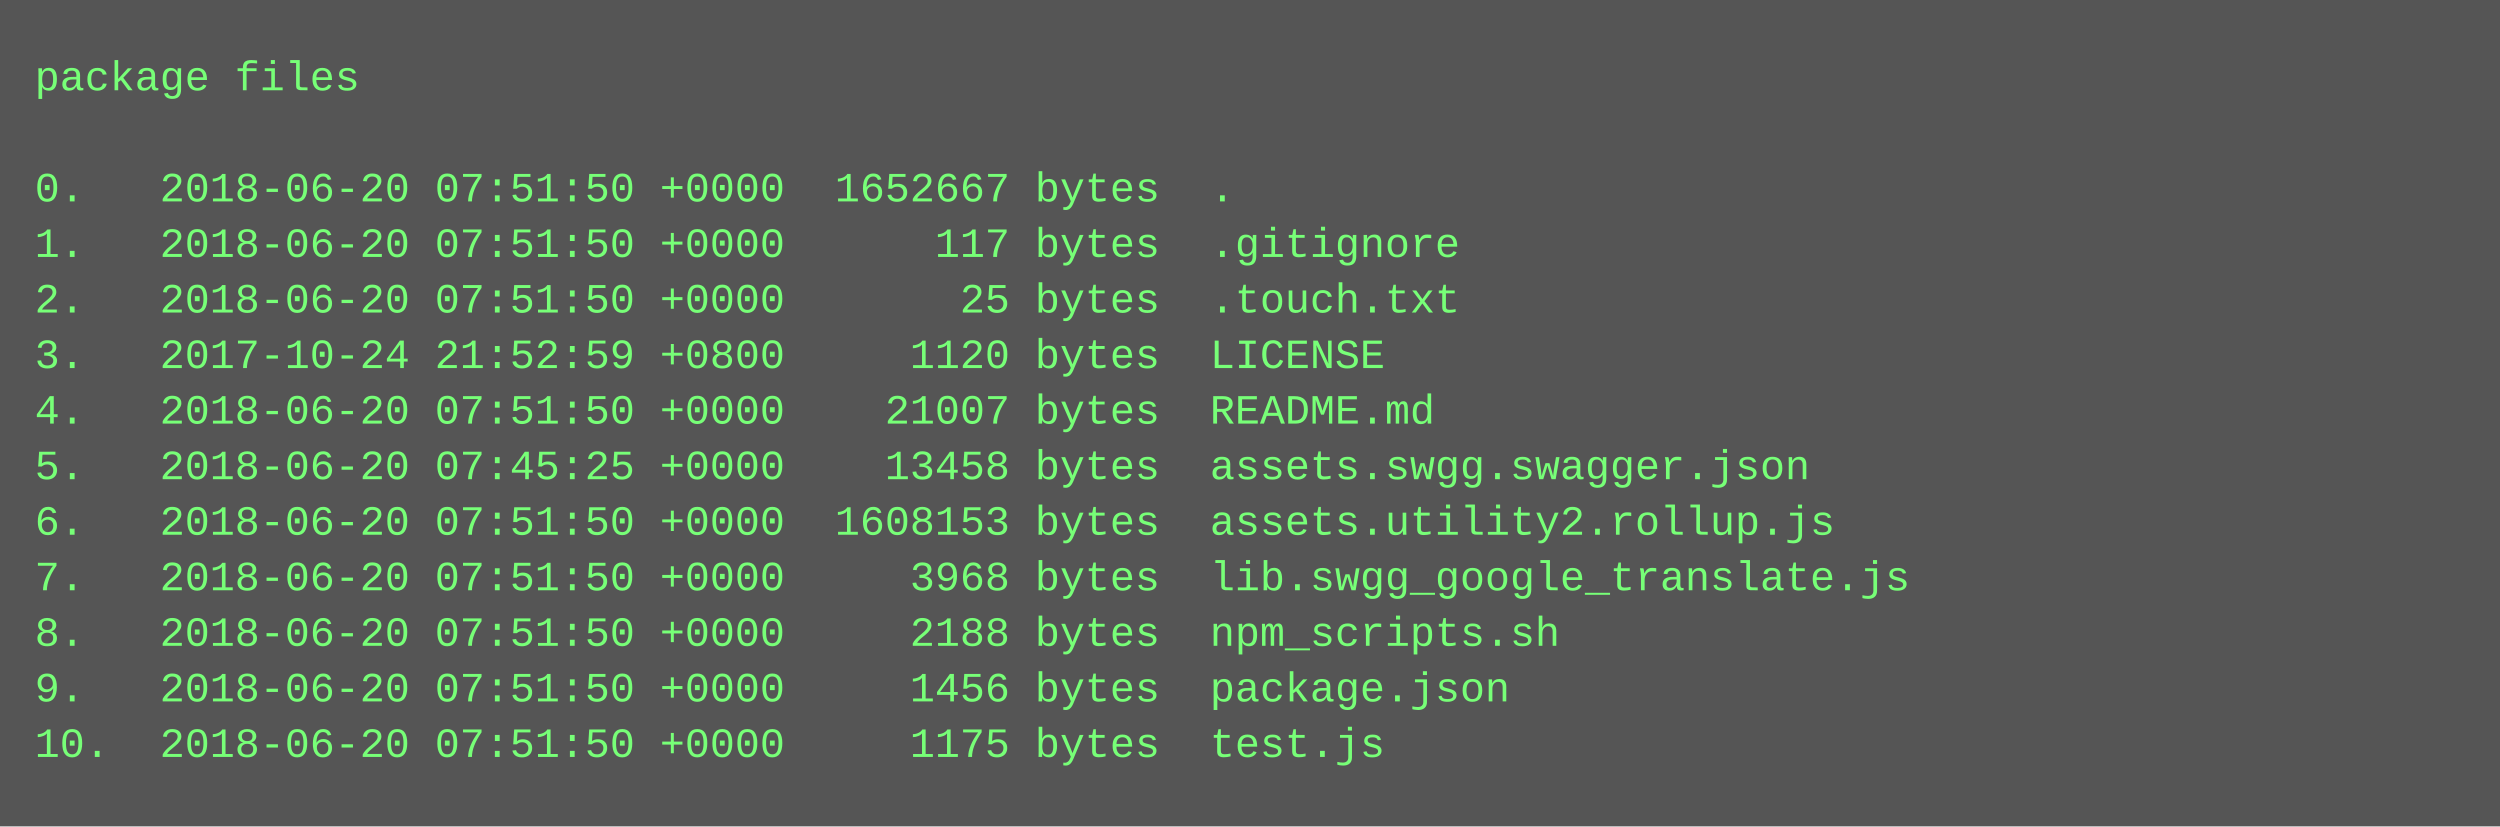
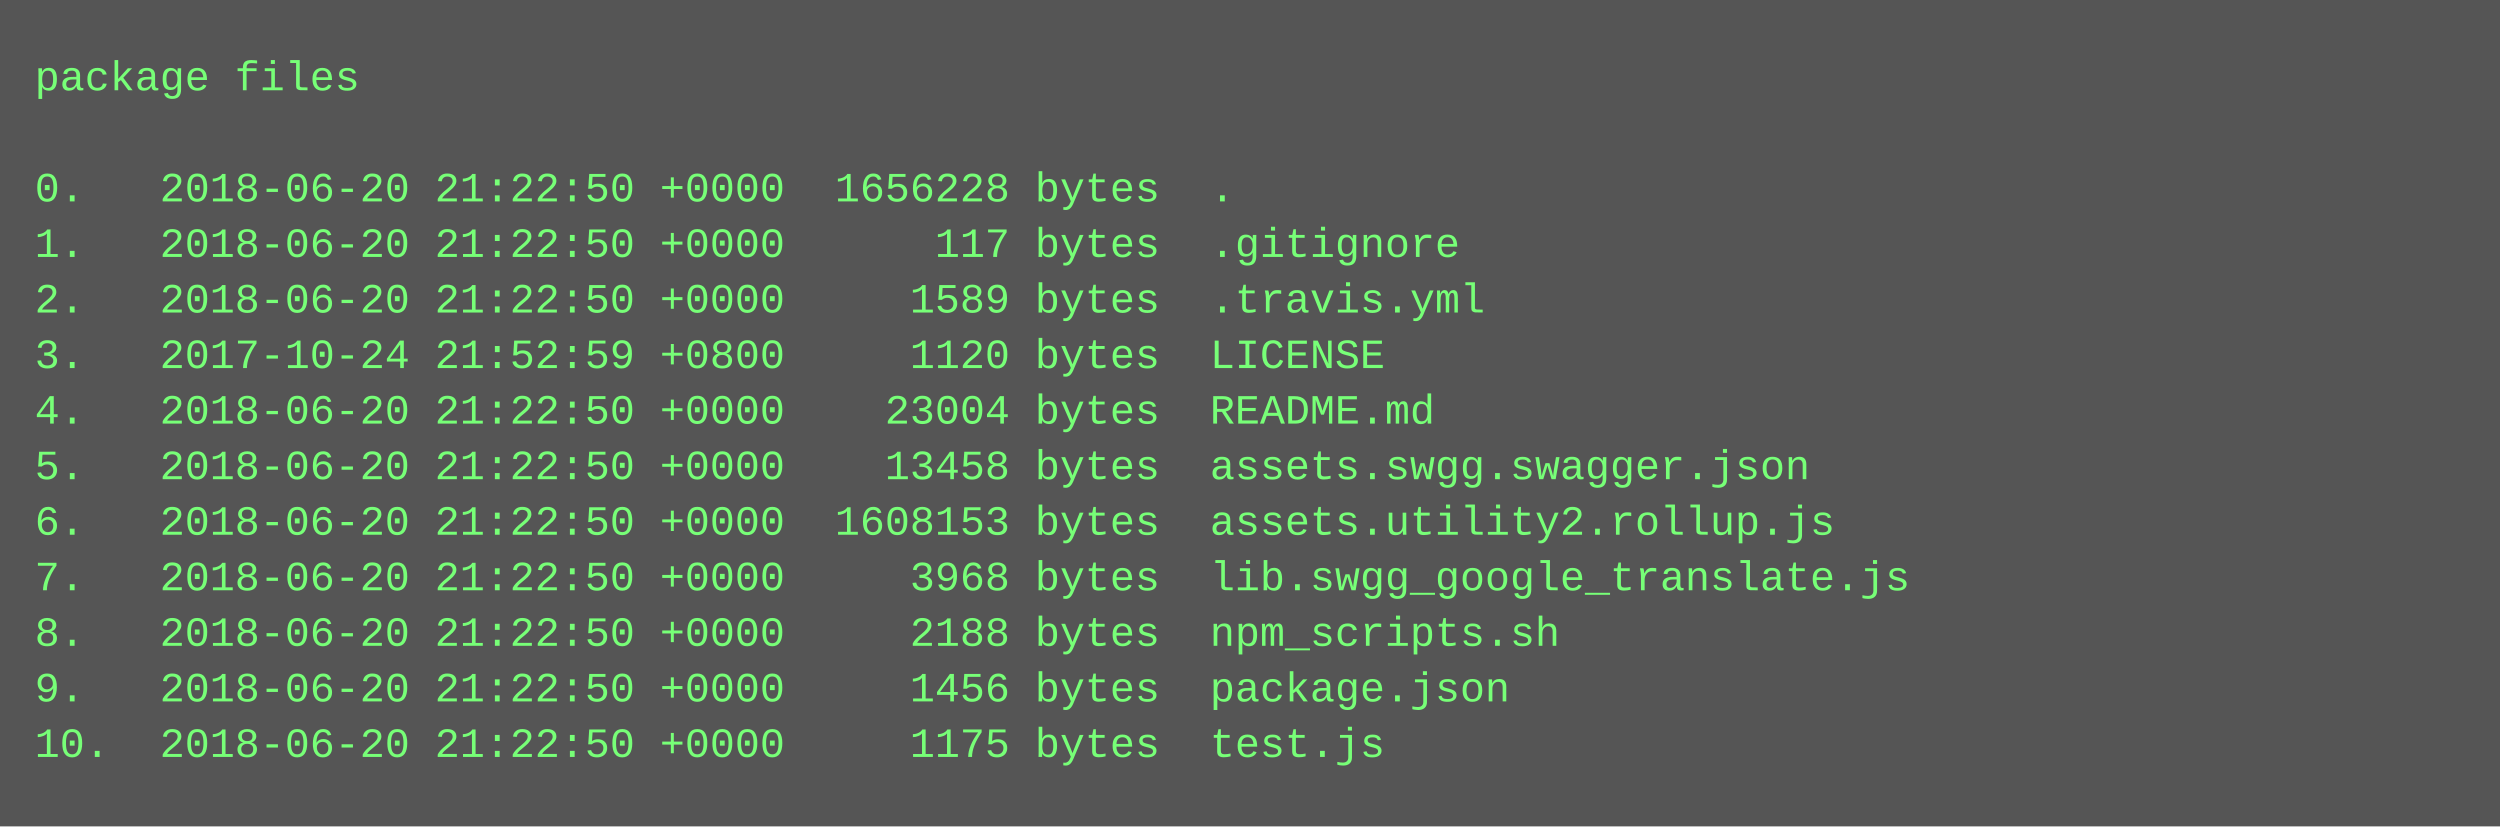
<svg xmlns="http://www.w3.org/2000/svg" height="238" width="720">
  <rect height="238" fill="#555" width="720" />
  <text fill="#7f7" font-family="Courier New" font-size="12" xml:space="preserve">
    <tspan x="10" y="26">package files</tspan>
    <tspan x="10" y="42" />
-     <tspan x="10" y="58">0.   2018-06-20 07:51:50 +0000  1652667 bytes  .</tspan>
-     <tspan x="10" y="74">1.   2018-06-20 07:51:50 +0000      117 bytes  .gitignore</tspan>
-     <tspan x="10" y="90">2.   2018-06-20 07:51:50 +0000       25 bytes  .touch.txt</tspan>
+     <tspan x="10" y="58">0.   2018-06-20 21:22:50 +0000  1656228 bytes  .</tspan>
+     <tspan x="10" y="74">1.   2018-06-20 21:22:50 +0000      117 bytes  .gitignore</tspan>
+     <tspan x="10" y="90">2.   2018-06-20 21:22:50 +0000     1589 bytes  .travis.yml</tspan>
    <tspan x="10" y="106">3.   2017-10-24 21:52:59 +0800     1120 bytes  LICENSE</tspan>
-     <tspan x="10" y="122">4.   2018-06-20 07:51:50 +0000    21007 bytes  README.md</tspan>
-     <tspan x="10" y="138">5.   2018-06-20 07:45:25 +0000    13458 bytes  assets.swgg.swagger.json</tspan>
-     <tspan x="10" y="154">6.   2018-06-20 07:51:50 +0000  1608153 bytes  assets.utility2.rollup.js</tspan>
-     <tspan x="10" y="170">7.   2018-06-20 07:51:50 +0000     3968 bytes  lib.swgg_google_translate.js</tspan>
-     <tspan x="10" y="186">8.   2018-06-20 07:51:50 +0000     2188 bytes  npm_scripts.sh</tspan>
-     <tspan x="10" y="202">9.   2018-06-20 07:51:50 +0000     1456 bytes  package.json</tspan>
-     <tspan x="10" y="218">10.  2018-06-20 07:51:50 +0000     1175 bytes  test.js</tspan>
+     <tspan x="10" y="122">4.   2018-06-20 21:22:50 +0000    23004 bytes  README.md</tspan>
+     <tspan x="10" y="138">5.   2018-06-20 21:22:50 +0000    13458 bytes  assets.swgg.swagger.json</tspan>
+     <tspan x="10" y="154">6.   2018-06-20 21:22:50 +0000  1608153 bytes  assets.utility2.rollup.js</tspan>
+     <tspan x="10" y="170">7.   2018-06-20 21:22:50 +0000     3968 bytes  lib.swgg_google_translate.js</tspan>
+     <tspan x="10" y="186">8.   2018-06-20 21:22:50 +0000     2188 bytes  npm_scripts.sh</tspan>
+     <tspan x="10" y="202">9.   2018-06-20 21:22:50 +0000     1456 bytes  package.json</tspan>
+     <tspan x="10" y="218">10.  2018-06-20 21:22:50 +0000     1175 bytes  test.js</tspan>
  </text>
</svg>
